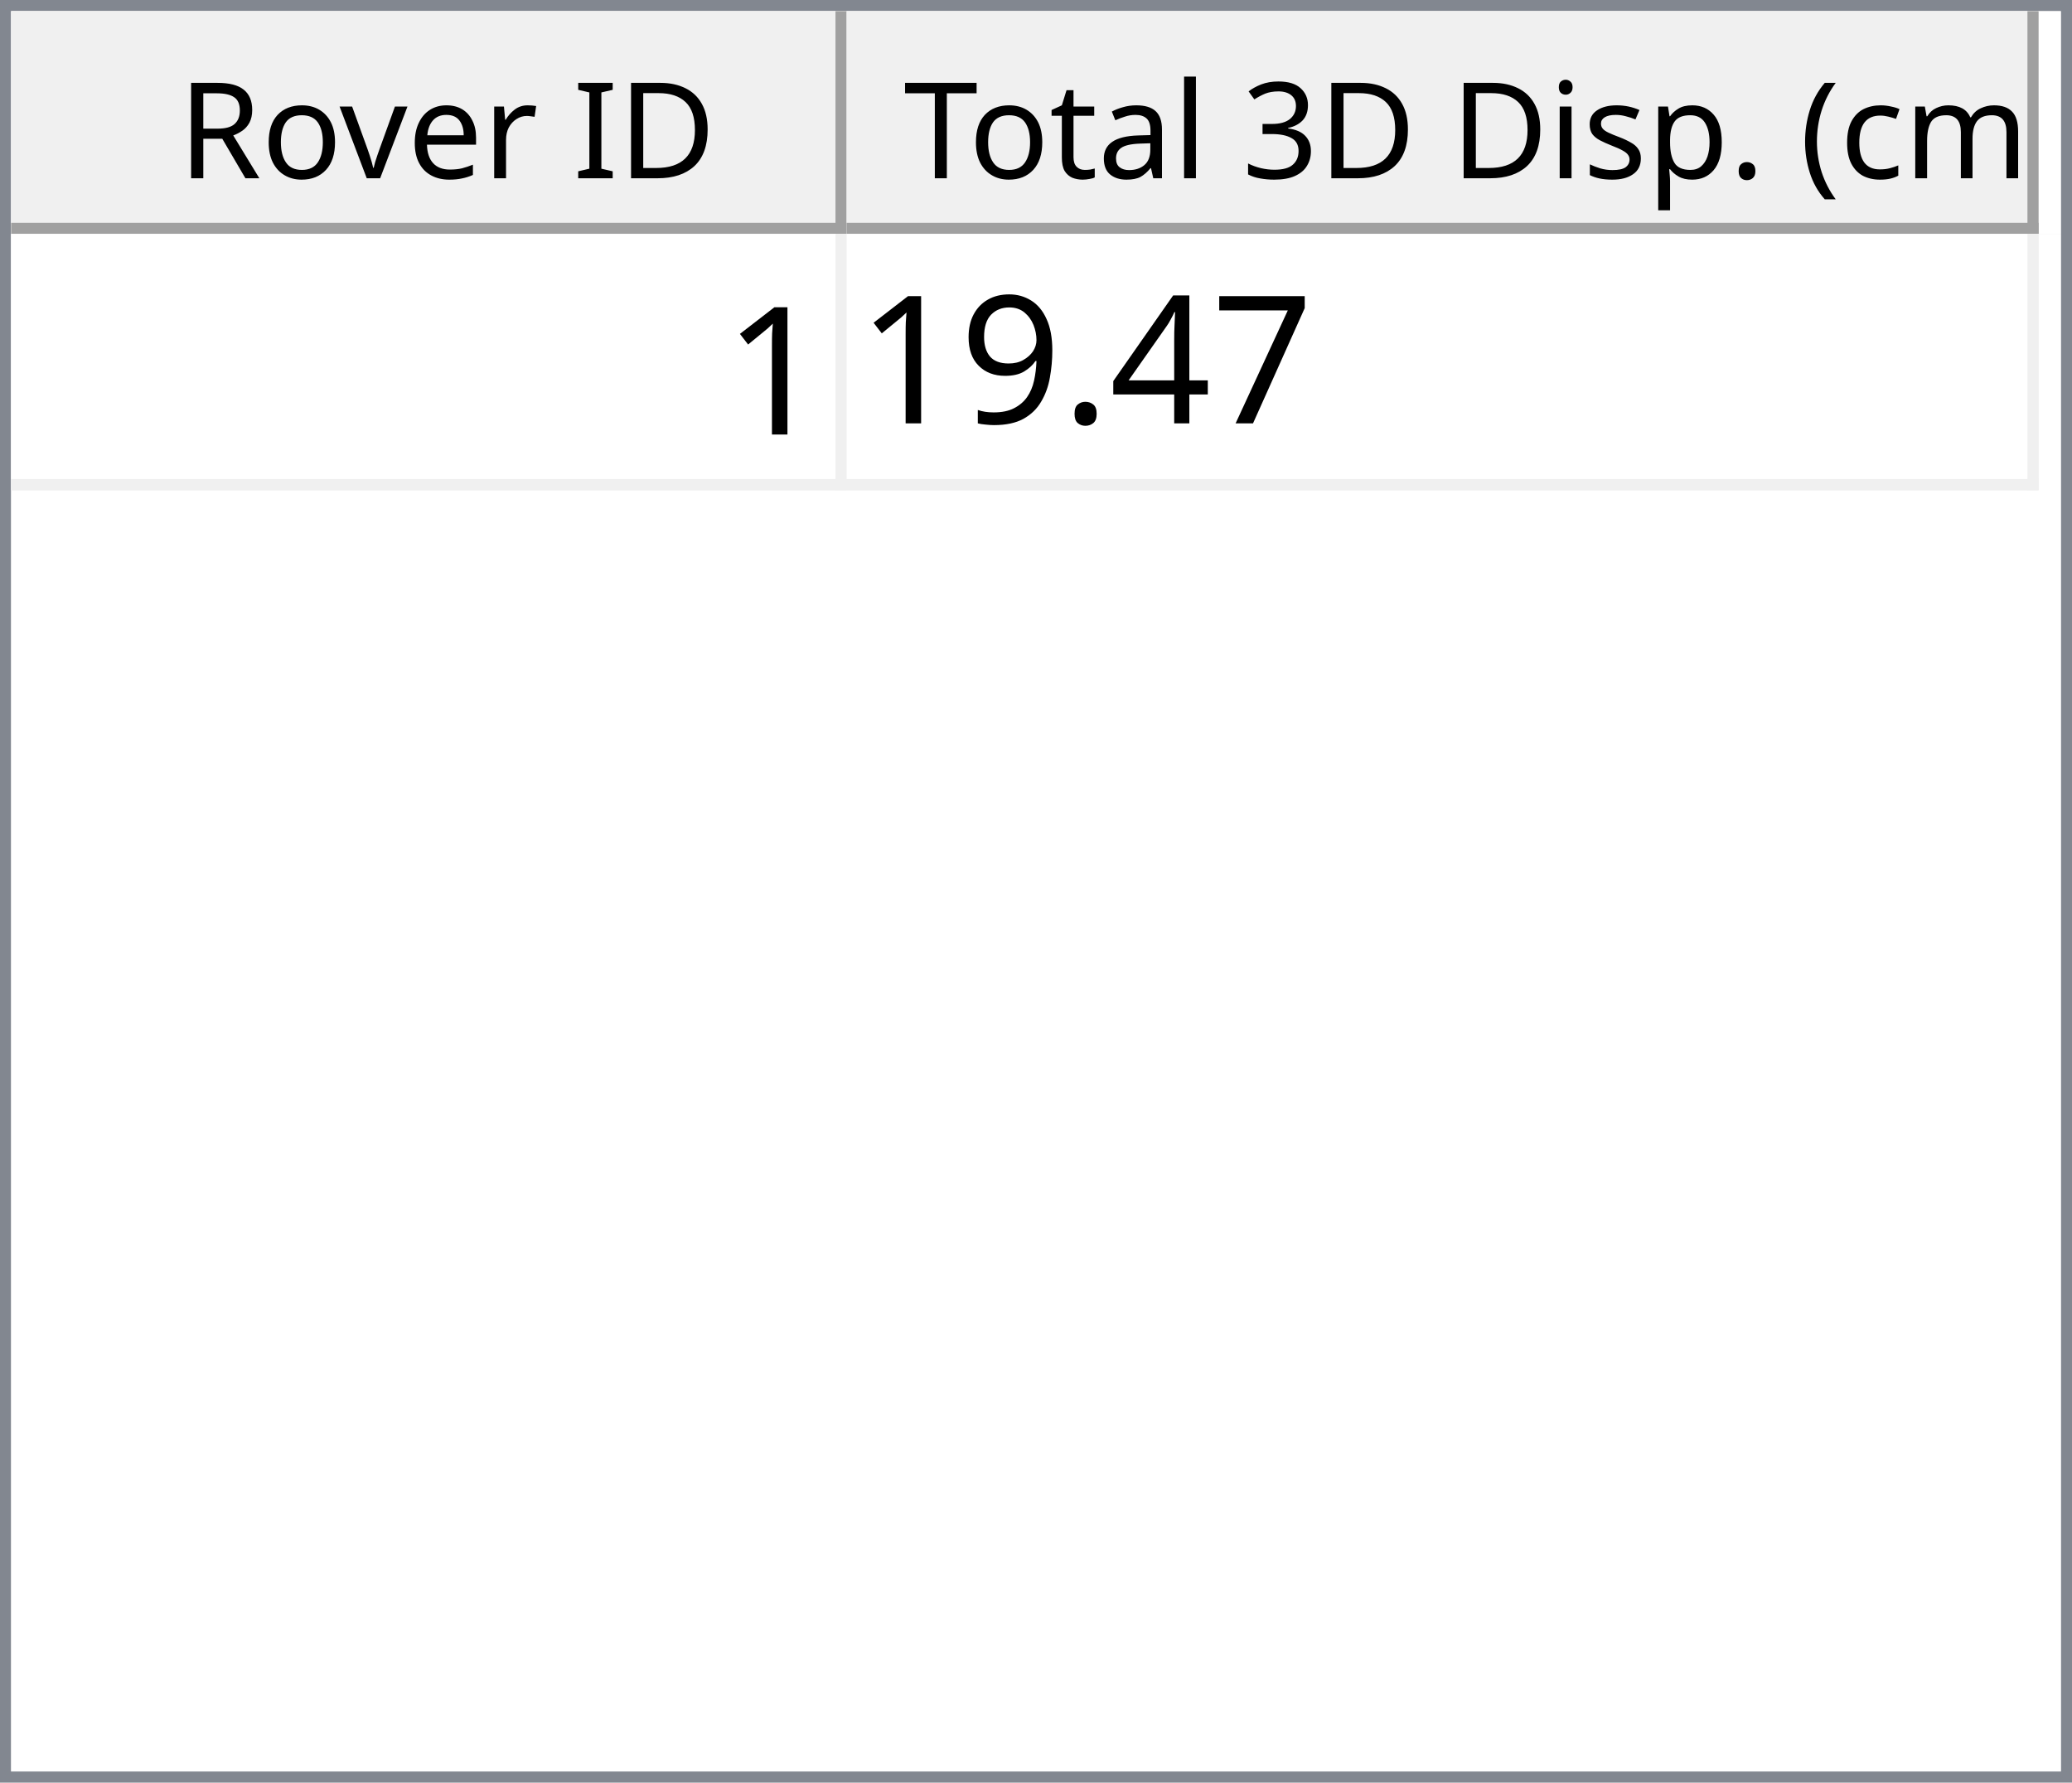
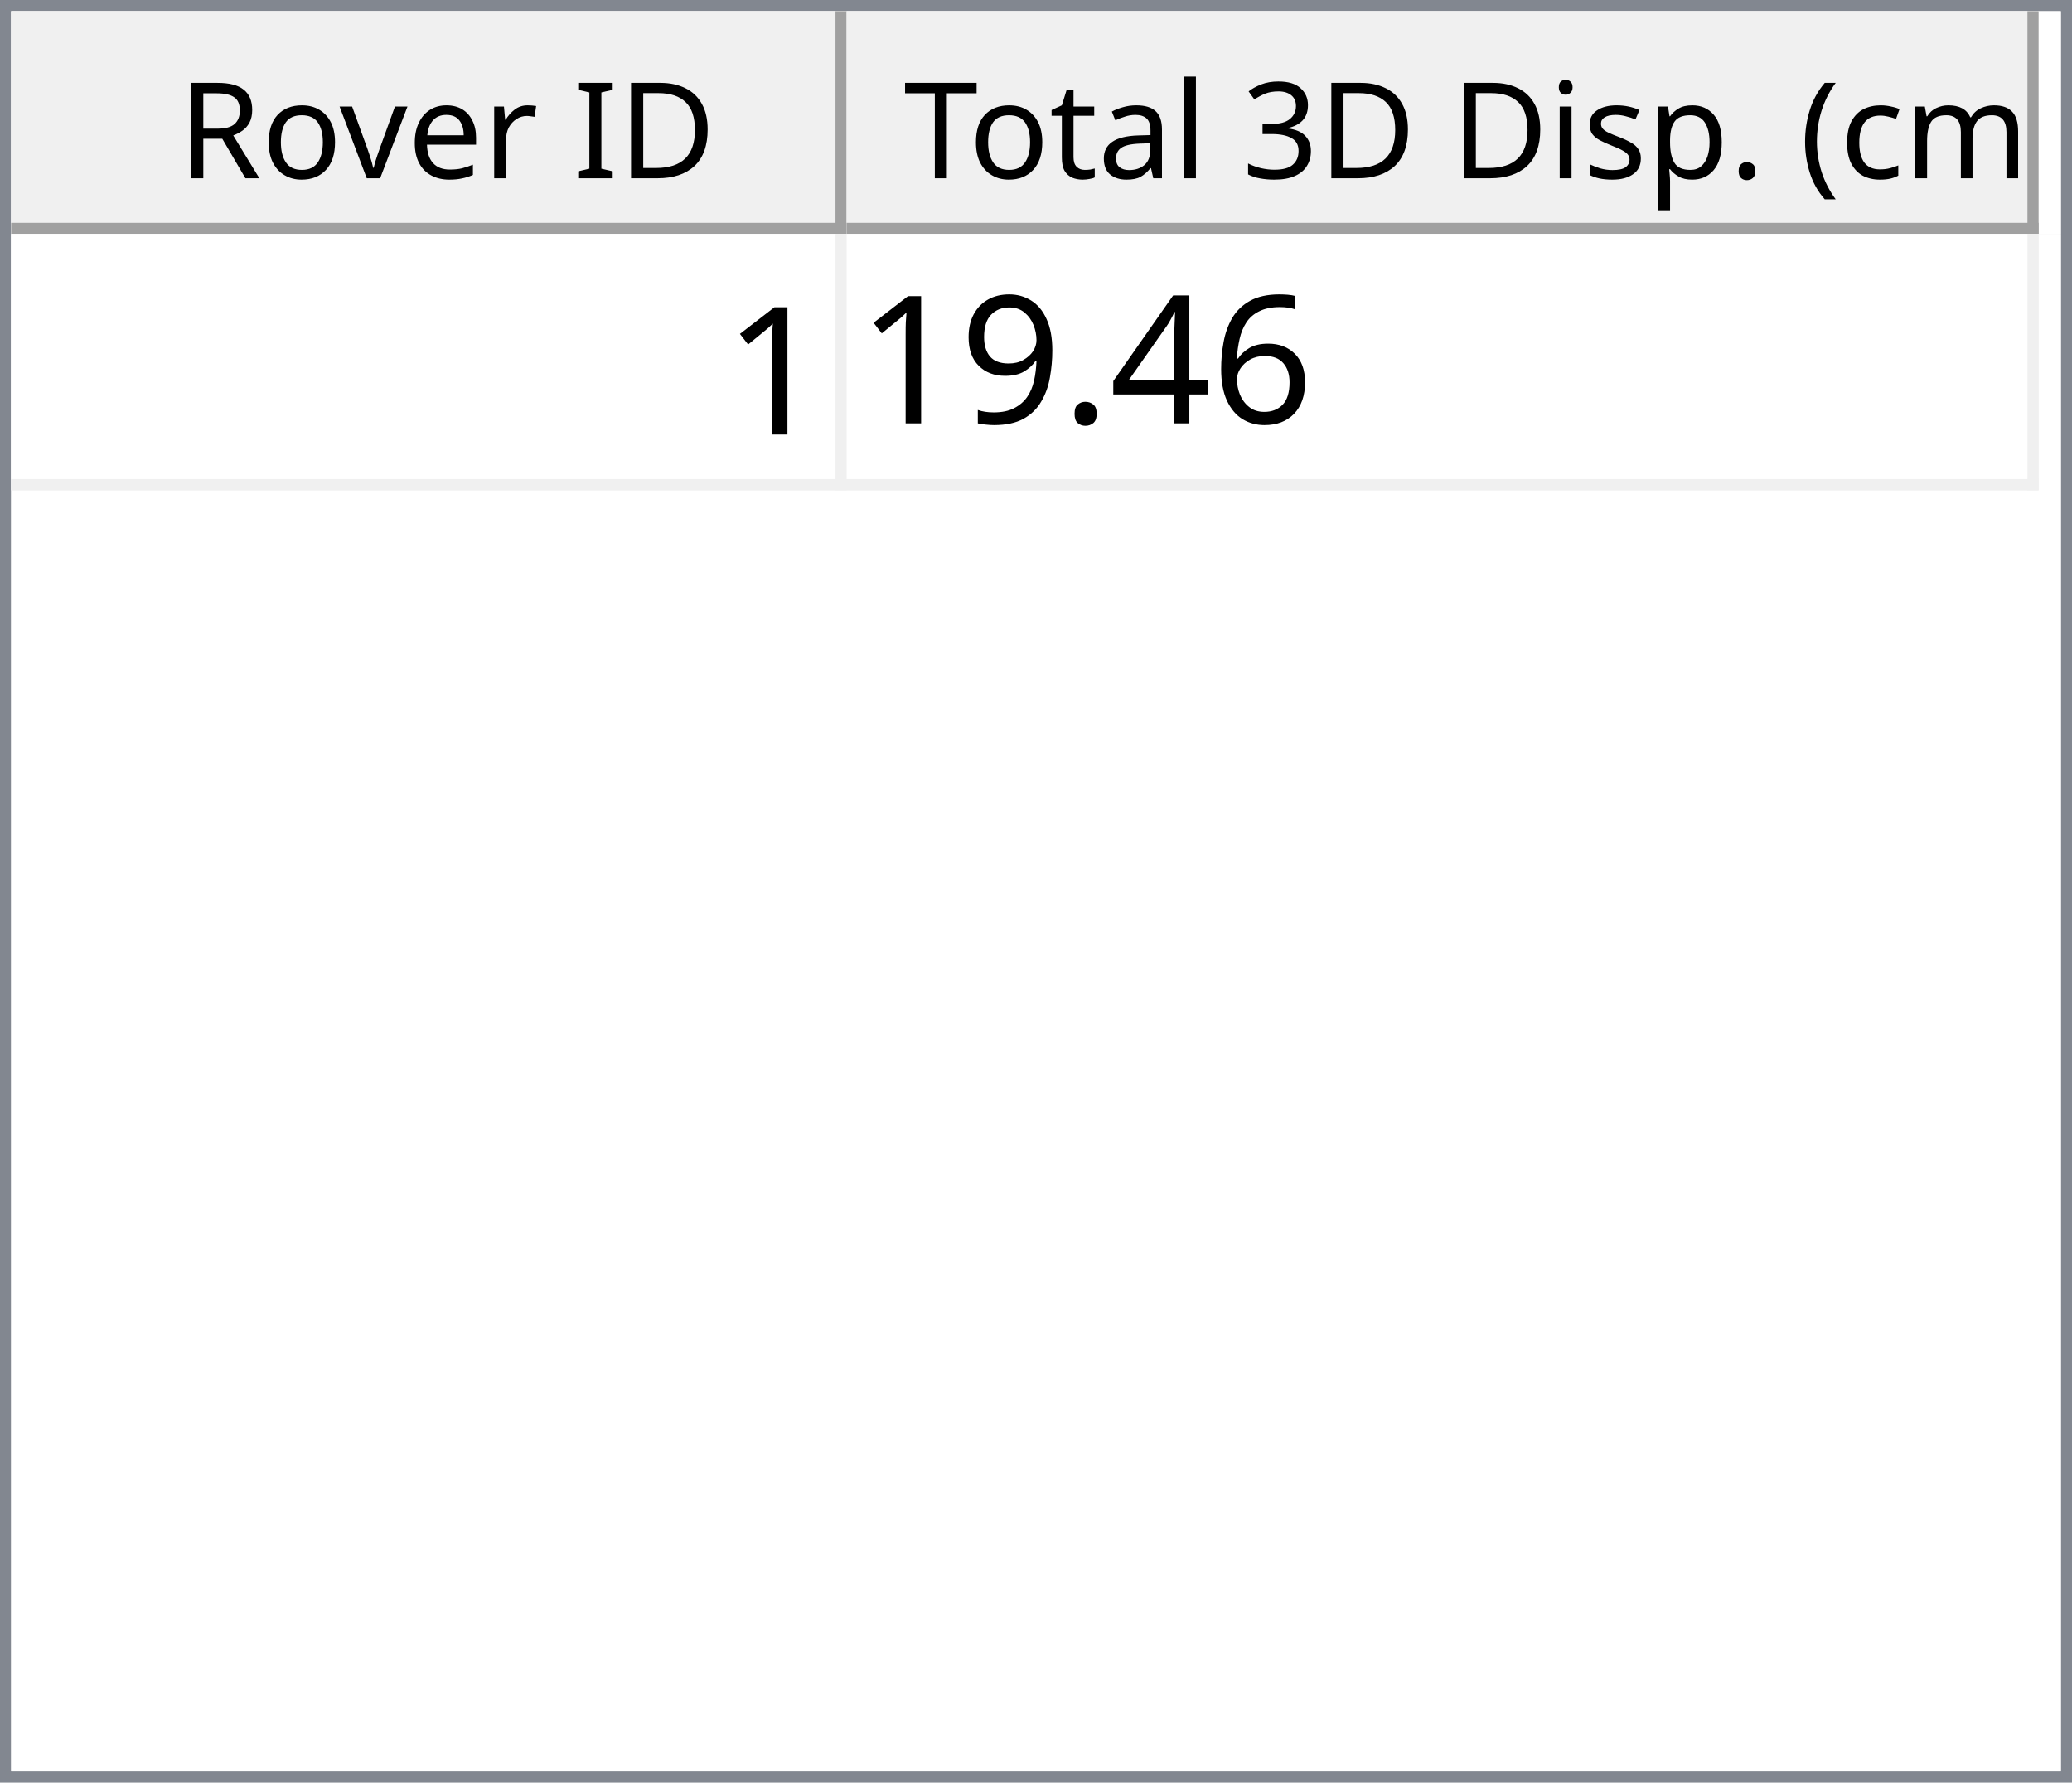
<svg xmlns="http://www.w3.org/2000/svg" style="fill-opacity:1; color-rendering:auto; color-interpolation:auto; text-rendering:auto; stroke:black; stroke-linecap:square; stroke-miterlimit:10; shape-rendering:auto; stroke-opacity:1; fill:black; stroke-dasharray:none; font-weight:normal; stroke-width:1; font-family:'Dialog'; font-style:normal; stroke-linejoin:miter; font-size:12px; stroke-dashoffset:0; image-rendering:auto;" width="186" height="160">
  <defs id="genericDefs" />
  <g>
    <defs id="defs1">
      <clipPath clipPathUnits="userSpaceOnUse" id="clipPath1">
        <path d="M0 0 L186 0 L186 160 L0 160 L0 0 Z" />
      </clipPath>
      <clipPath clipPathUnits="userSpaceOnUse" id="clipPath2">
        <path d="M0 0 L0 160 L186 160 L186 0 Z" />
      </clipPath>
      <clipPath clipPathUnits="userSpaceOnUse" id="clipPath3">
        <path d="M0 0 L0 20 L184 20 L184 0 Z" />
      </clipPath>
      <clipPath clipPathUnits="userSpaceOnUse" id="clipPath4">
        <path d="M0 0 L0 20 L75 20 L75 0 Z" />
      </clipPath>
      <clipPath clipPathUnits="userSpaceOnUse" id="clipPath5">
        <path d="M1 1 L1 19 L74 19 L74 1 Z" />
      </clipPath>
      <clipPath clipPathUnits="userSpaceOnUse" id="clipPath6">
        <path d="M0 0 L0 18 L73 18 L73 0 Z" />
      </clipPath>
      <clipPath clipPathUnits="userSpaceOnUse" id="clipPath7">
        <path d="M-0.5 -0.5 L-0.5 19.5 L74.5 19.5 L74.5 -0.5 Z" />
      </clipPath>
      <clipPath clipPathUnits="userSpaceOnUse" id="clipPath8">
        <path d="M0 0 L0 20 L107 20 L107 0 Z" />
      </clipPath>
      <clipPath clipPathUnits="userSpaceOnUse" id="clipPath9">
        <path d="M1 1 L1 19 L106 19 L106 1 Z" />
      </clipPath>
      <clipPath clipPathUnits="userSpaceOnUse" id="clipPath10">
        <path d="M0 0 L0 18 L105 18 L105 0 Z" />
      </clipPath>
      <clipPath clipPathUnits="userSpaceOnUse" id="clipPath11">
        <path d="M-0.5 -0.5 L-0.5 19.5 L106.5 19.5 L106.5 -0.5 Z" />
      </clipPath>
      <clipPath clipPathUnits="userSpaceOnUse" id="clipPath12">
        <path d="M0 0 L0 138 L184 138 L184 0 Z" />
      </clipPath>
      <clipPath clipPathUnits="userSpaceOnUse" id="clipPath13">
        <path d="M0 0 L0 23 L182 23 L182 0 Z" />
      </clipPath>
      <clipPath clipPathUnits="userSpaceOnUse" id="clipPath14">
        <path d="M-0.5 -0.5 L-0.5 22.5 L181.5 22.5 L181.5 -0.5 Z" />
      </clipPath>
      <clipPath clipPathUnits="userSpaceOnUse" id="clipPath15">
        <path d="M0 0 L0 22 L74 22 L74 0 Z" />
      </clipPath>
      <clipPath clipPathUnits="userSpaceOnUse" id="clipPath16">
        <path d="M0 0 L0 22 L106 22 L106 0 Z" />
      </clipPath>
      <font horiz-adv-x="64.551" id="font1">
        <font-face ascent="107.91" descent="25.098" units-per-em="100" style="font-style:normal; font-family:Segoe UI; font-weight:normal;" />
        <missing-glyph horiz-adv-x="64.551" d="M8.109 0 L8.109 68.266 L56.453 68.266 L56.453 0 L8.109 0 ZM15.328 7.234 L49.219 7.234 L49.219 61.031 L15.328 61.031 L15.328 7.234 Z" />
        <glyph unicode="D" horiz-adv-x="70.117" d="M9.188 0 L9.188 70.016 L28.516 70.016 Q65.531 70.016 65.531 35.891 Q65.531 19.672 55.25 9.836 Q44.969 0 27.734 0 L9.188 0 ZM17.391 62.594 L17.391 7.422 L27.828 7.422 Q41.609 7.422 49.273 14.797 Q56.938 22.172 56.938 35.688 Q56.938 62.594 28.328 62.594 L17.391 62.594 Z" />
        <glyph unicode="I" horiz-adv-x="26.611" d="M17.391 0 L9.188 0 L9.188 70.016 L17.391 70.016 L17.391 0 Z" />
        <glyph unicode=" " horiz-adv-x="27.393" d="" />
        <glyph unicode="r" horiz-adv-x="34.766" d="M34.188 41.891 Q32.078 43.5 28.125 43.5 Q23 43.5 19.555 38.672 Q16.109 33.844 16.109 25.484 L16.109 0 L8.109 0 L8.109 50 L16.109 50 L16.109 39.703 L16.312 39.703 Q18.016 44.969 21.531 47.922 Q25.047 50.875 29.391 50.875 Q32.516 50.875 34.188 50.203 L34.188 41.891 Z" />
        <glyph unicode="e" horiz-adv-x="52.295" d="M48.297 23 L12.984 23 Q13.188 14.656 17.484 10.109 Q21.781 5.562 29.297 5.562 Q37.75 5.562 44.828 11.141 L44.828 3.609 Q38.234 -1.172 27.391 -1.172 Q16.797 -1.172 10.742 5.641 Q4.688 12.453 4.688 24.812 Q4.688 36.469 11.305 43.82 Q17.922 51.172 27.734 51.172 Q37.547 51.172 42.922 44.828 Q48.297 38.484 48.297 27.203 L48.297 23 ZM40.094 29.781 Q40.047 36.719 36.75 40.578 Q33.453 44.438 27.594 44.438 Q21.922 44.438 17.969 40.383 Q14.016 36.328 13.094 29.781 L40.094 29.781 Z" />
        <glyph unicode="v" horiz-adv-x="47.9" d="M47.406 50 L27.484 0 L19.625 0 L0.688 50 L9.469 50 L22.172 13.672 Q23.578 9.672 23.922 6.688 L24.125 6.688 Q24.609 10.453 25.688 13.484 L38.969 50 L47.406 50 Z" />
        <glyph unicode="o" horiz-adv-x="58.594" d="M29 -1.172 Q17.922 -1.172 11.305 5.836 Q4.688 12.844 4.688 24.422 Q4.688 37.016 11.57 44.094 Q18.453 51.172 30.172 51.172 Q41.359 51.172 47.633 44.289 Q53.906 37.406 53.906 25.203 Q53.906 13.234 47.141 6.031 Q40.375 -1.172 29 -1.172 ZM29.594 44.438 Q21.875 44.438 17.383 39.188 Q12.891 33.938 12.891 24.703 Q12.891 15.828 17.43 10.695 Q21.969 5.562 29.594 5.562 Q37.359 5.562 41.531 10.594 Q45.703 15.625 45.703 24.906 Q45.703 34.281 41.531 39.359 Q37.359 44.438 29.594 44.438 Z" />
        <glyph unicode="R" horiz-adv-x="59.814" d="M59.375 0 L49.609 0 L37.891 19.625 Q36.281 22.359 34.766 24.289 Q33.25 26.219 31.664 27.438 Q30.078 28.656 28.25 29.219 Q26.422 29.781 24.125 29.781 L17.391 29.781 L17.391 0 L9.188 0 L9.188 70.016 L30.078 70.016 Q34.672 70.016 38.555 68.867 Q42.438 67.719 45.289 65.375 Q48.141 63.031 49.758 59.547 Q51.375 56.062 51.375 51.375 Q51.375 47.703 50.273 44.656 Q49.172 41.609 47.148 39.211 Q45.125 36.812 42.266 35.133 Q39.406 33.453 35.844 32.516 L35.844 32.328 Q37.594 31.547 38.891 30.547 Q40.188 29.547 41.359 28.18 Q42.531 26.812 43.68 25.078 Q44.828 23.344 46.234 21.047 L59.375 0 ZM17.391 62.594 L17.391 37.203 L28.516 37.203 Q31.594 37.203 34.203 38.133 Q36.812 39.062 38.719 40.797 Q40.625 42.531 41.703 45.047 Q42.781 47.562 42.781 50.688 Q42.781 56.297 39.141 59.445 Q35.5 62.594 28.609 62.594 L17.391 62.594 Z" />
        <glyph unicode=")" horiz-adv-x="30.176" d="M8.297 -15.922 L1.172 -15.922 Q16.406 2.344 16.406 26.812 Q16.406 51.469 1.078 70.016 L8.297 70.016 Q23.531 52.156 23.531 26.703 Q23.531 1.375 8.297 -15.922 Z" />
        <glyph unicode="m" horiz-adv-x="86.133" d="M79.109 0 L71.094 0 L71.094 28.719 Q71.094 37.016 68.531 40.727 Q65.969 44.438 59.906 44.438 Q54.781 44.438 51.195 39.75 Q47.609 35.062 47.609 28.516 L47.609 0 L39.594 0 L39.594 29.688 Q39.594 44.438 28.219 44.438 Q22.953 44.438 19.531 40.016 Q16.109 35.594 16.109 28.516 L16.109 0 L8.109 0 L8.109 50 L16.109 50 L16.109 42.094 L16.312 42.094 Q21.625 51.172 31.844 51.172 Q36.969 51.172 40.773 48.312 Q44.578 45.453 46 40.828 Q51.562 51.172 62.594 51.172 Q79.109 51.172 79.109 30.812 L79.109 0 Z" />
        <glyph unicode="c" horiz-adv-x="46.191" d="M42.188 2.297 Q36.422 -1.172 28.516 -1.172 Q17.828 -1.172 11.258 5.789 Q4.688 12.75 4.688 23.828 Q4.688 36.188 11.766 43.68 Q18.844 51.172 30.672 51.172 Q37.25 51.172 42.281 48.734 L42.281 40.531 Q36.719 44.438 30.375 44.438 Q22.703 44.438 17.797 38.945 Q12.891 33.453 12.891 24.516 Q12.891 15.719 17.508 10.641 Q22.125 5.562 29.891 5.562 Q36.422 5.562 42.188 9.906 L42.188 2.297 Z" />
        <glyph unicode="(" horiz-adv-x="30.176" d="M29.109 -15.922 L21.969 -15.922 Q6.844 1.375 6.844 26.703 Q6.844 52.156 21.969 70.016 L29.203 70.016 Q13.875 51.469 13.875 26.812 Q13.875 2.344 29.109 -15.922 Z" />
        <glyph unicode="." horiz-adv-x="21.68" d="M10.891 -1.078 Q8.641 -1.078 7.055 0.539 Q5.469 2.156 5.469 4.391 Q5.469 6.641 7.055 8.273 Q8.641 9.906 10.891 9.906 Q13.188 9.906 14.797 8.273 Q16.406 6.641 16.406 4.391 Q16.406 2.156 14.797 0.539 Q13.188 -1.078 10.891 -1.078 Z" />
        <glyph unicode="p" horiz-adv-x="58.789" d="M16.312 7.234 L16.109 7.234 L16.109 -23 L8.109 -23 L8.109 50 L16.109 50 L16.109 41.219 L16.312 41.219 Q22.219 51.172 33.594 51.172 Q43.266 51.172 48.688 44.461 Q54.109 37.75 54.109 26.469 Q54.109 13.922 48 6.375 Q41.891 -1.172 31.297 -1.172 Q21.578 -1.172 16.312 7.234 ZM16.109 27.391 L16.109 20.406 Q16.109 14.203 20.141 9.883 Q24.172 5.562 30.375 5.562 Q37.641 5.562 41.773 11.133 Q45.906 16.703 45.906 26.609 Q45.906 34.969 42.047 39.703 Q38.188 44.438 31.594 44.438 Q24.609 44.438 20.359 39.578 Q16.109 34.719 16.109 27.391 Z" />
        <glyph unicode="s" horiz-adv-x="42.432" d="M5.078 1.812 L5.078 10.406 Q11.625 5.562 19.484 5.562 Q30.031 5.562 30.031 12.594 Q30.031 14.594 29.125 15.992 Q28.219 17.391 26.68 18.461 Q25.141 19.531 23.07 20.383 Q21 21.234 18.609 22.172 Q15.281 23.484 12.766 24.828 Q10.25 26.172 8.57 27.859 Q6.891 29.547 6.031 31.695 Q5.172 33.844 5.172 36.719 Q5.172 40.234 6.789 42.945 Q8.406 45.656 11.086 47.484 Q13.766 49.312 17.211 50.242 Q20.656 51.172 24.312 51.172 Q30.812 51.172 35.938 48.922 L35.938 40.828 Q30.422 44.438 23.25 44.438 Q21 44.438 19.195 43.922 Q17.391 43.406 16.094 42.477 Q14.797 41.547 14.086 40.258 Q13.375 38.969 13.375 37.406 Q13.375 35.453 14.086 34.133 Q14.797 32.812 16.164 31.789 Q17.531 30.766 19.484 29.938 Q21.438 29.109 23.922 28.125 Q27.25 26.859 29.883 25.516 Q32.516 24.172 34.375 22.484 Q36.234 20.797 37.234 18.602 Q38.234 16.406 38.234 13.375 Q38.234 9.672 36.602 6.938 Q34.969 4.203 32.234 2.398 Q29.5 0.594 25.93 -0.289 Q22.359 -1.172 18.453 -1.172 Q10.75 -1.172 5.078 1.812 Z" />
        <glyph unicode="i" horiz-adv-x="24.219" d="M12.203 62.703 Q10.062 62.703 8.547 64.164 Q7.031 65.625 7.031 67.875 Q7.031 70.125 8.547 71.609 Q10.062 73.094 12.203 73.094 Q14.406 73.094 15.945 71.609 Q17.484 70.125 17.484 67.875 Q17.484 65.719 15.945 64.211 Q14.406 62.703 12.203 62.703 ZM16.109 0 L8.109 0 L8.109 50 L16.109 50 L16.109 0 Z" />
        <glyph unicode="3" horiz-adv-x="53.906" d="M46.531 19.828 Q46.531 15.094 44.75 11.211 Q42.969 7.328 39.719 4.57 Q36.469 1.812 31.93 0.297 Q27.391 -1.219 21.922 -1.219 Q11.922 -1.219 6 2.594 L6 11.188 Q13.094 5.609 22.219 5.609 Q25.875 5.609 28.828 6.539 Q31.781 7.469 33.906 9.227 Q36.031 10.984 37.18 13.477 Q38.328 15.969 38.328 19.094 Q38.328 32.812 18.797 32.812 L12.984 32.812 L12.984 39.594 L18.5 39.594 Q35.797 39.594 35.797 52.484 Q35.797 64.406 22.609 64.406 Q15.188 64.406 8.688 59.422 L8.688 67.188 Q15.375 71.188 24.609 71.188 Q29 71.188 32.57 69.969 Q36.141 68.75 38.68 66.555 Q41.219 64.359 42.609 61.281 Q44 58.203 44 54.5 Q44 40.672 30.031 36.719 L30.031 36.531 Q33.594 36.141 36.625 34.797 Q39.656 33.453 41.852 31.305 Q44.047 29.156 45.289 26.25 Q46.531 23.344 46.531 19.828 Z" />
        <glyph unicode="l" horiz-adv-x="24.219" d="M16.109 0 L8.109 0 L8.109 74.031 L16.109 74.031 L16.109 0 Z" />
        <glyph unicode="a" horiz-adv-x="50.879" d="M43.891 0 L35.891 0 L35.891 7.812 L35.688 7.812 Q30.469 -1.172 20.312 -1.172 Q12.844 -1.172 8.617 2.781 Q4.391 6.734 4.391 13.281 Q4.391 27.297 20.906 29.594 L35.891 31.688 Q35.891 44.438 25.594 44.438 Q16.547 44.438 9.281 38.281 L9.281 46.484 Q16.656 51.172 26.266 51.172 Q43.891 51.172 43.891 32.516 L43.891 0 ZM35.891 25.297 L23.828 23.641 Q18.266 22.859 15.43 20.875 Q12.594 18.891 12.594 13.875 Q12.594 10.203 15.211 7.883 Q17.828 5.562 22.172 5.562 Q28.125 5.562 32.008 9.742 Q35.891 13.922 35.891 20.312 L35.891 25.297 Z" />
        <glyph unicode="t" horiz-adv-x="33.887" d="M31.297 0.484 Q28.469 -1.078 23.828 -1.078 Q10.688 -1.078 10.688 13.578 L10.688 43.172 L2.094 43.172 L2.094 50 L10.688 50 L10.688 62.203 L18.703 64.797 L18.703 50 L31.297 50 L31.297 43.172 L18.703 43.172 L18.703 14.984 Q18.703 9.969 20.414 7.82 Q22.125 5.672 26.078 5.672 Q29.109 5.672 31.297 7.328 L31.297 0.484 Z" />
        <glyph unicode="T" horiz-adv-x="52.393" d="M50.594 62.594 L30.375 62.594 L30.375 0 L22.172 0 L22.172 62.594 L2 62.594 L2 70.016 L50.594 70.016 L50.594 62.594 Z" />
      </font>
      <font horiz-adv-x="75.0" id="font2">
        <font-face ascent="100.537" descent="21.973" units-per-em="100" style="font-style:normal; font-family:sans-serif; font-weight:normal;" />
        <missing-glyph horiz-adv-x="75.0" d="M12.5 0 L12.5 62.5 L62.5 62.5 L62.5 0 L12.5 0 ZM14.062 1.562 L60.938 1.562 L60.938 60.938 L14.062 60.938 L14.062 1.562 Z" />
        <glyph unicode="1" horiz-adv-x="55.615" d="M37.25 0 L28.469 0 L28.469 56 Q25.297 52.984 20.141 49.953 Q14.984 46.922 10.891 45.406 L10.891 53.906 Q18.266 57.375 23.781 62.305 Q29.297 67.234 31.594 71.875 L37.25 71.875 L37.25 0 Z" />
-         <glyph unicode="7" horiz-adv-x="55.615" d="M4.734 62.203 L4.734 70.656 L51.078 70.656 L51.078 63.812 Q44.234 56.547 37.523 44.484 Q30.812 32.422 27.156 19.672 Q24.516 10.688 23.781 0 L14.75 0 Q14.891 8.453 18.062 20.414 Q21.234 32.375 27.172 43.484 Q33.109 54.594 39.797 62.203 L4.734 62.203 Z" />
+         <glyph unicode="6" horiz-adv-x="55.615" d="M49.75 54.047 L41.016 53.375 Q39.844 58.547 37.703 60.891 Q34.125 64.656 28.906 64.656 Q24.703 64.656 21.531 62.312 Q17.391 59.281 14.992 53.469 Q12.594 47.656 12.5 36.922 Q15.672 41.75 20.266 44.094 Q24.859 46.438 29.891 46.438 Q38.672 46.438 44.852 39.969 Q51.031 33.5 51.031 23.25 Q51.031 16.5 48.125 10.719 Q45.219 4.938 40.141 1.859 Q35.062 -1.219 28.609 -1.219 Q17.625 -1.219 10.695 6.859 Q3.766 14.938 3.766 33.5 Q3.766 54.25 11.422 63.672 Q18.109 71.875 29.438 71.875 Q37.891 71.875 43.289 67.141 Q48.688 62.406 49.75 54.047 ZM13.875 23.188 Q13.875 18.656 15.797 14.508 Q17.719 10.359 21.188 8.18 Q24.656 6 28.469 6 Q34.031 6 38.039 10.492 Q42.047 14.984 42.047 22.703 Q42.047 30.125 38.086 34.398 Q34.125 38.672 28.125 38.672 Q22.172 38.672 18.023 34.398 Q13.875 30.125 13.875 23.188 Z" />
        <glyph unicode="4" horiz-adv-x="55.615" d="M32.328 0 L32.328 17.141 L1.266 17.141 L1.266 25.203 L33.938 71.578 L41.109 71.578 L41.109 25.203 L50.781 25.203 L50.781 17.141 L41.109 17.141 L41.109 0 L32.328 0 ZM32.328 25.203 L32.328 57.469 L9.906 25.203 L32.328 25.203 Z" />
        <glyph unicode="." horiz-adv-x="27.783" d="M9.078 0 L9.078 10.016 L19.094 10.016 L19.094 0 L9.078 0 Z" />
        <glyph unicode="9" horiz-adv-x="55.615" d="M5.469 16.547 L13.922 17.328 Q14.984 11.375 18.016 8.688 Q21.047 6 25.781 6 Q29.828 6 32.883 7.859 Q35.938 9.719 37.891 12.82 Q39.844 15.922 41.164 21.195 Q42.484 26.469 42.484 31.938 Q42.484 32.516 42.438 33.688 Q39.797 29.5 35.234 26.883 Q30.672 24.266 25.344 24.266 Q16.453 24.266 10.305 30.711 Q4.156 37.156 4.156 47.703 Q4.156 58.594 10.578 65.234 Q17 71.875 26.656 71.875 Q33.641 71.875 39.43 68.117 Q45.219 64.359 48.219 57.398 Q51.219 50.438 51.219 37.25 Q51.219 23.531 48.242 15.406 Q45.266 7.281 39.383 3.031 Q33.5 -1.219 25.594 -1.219 Q17.188 -1.219 11.867 3.445 Q6.547 8.109 5.469 16.547 ZM41.453 48.141 Q41.453 55.719 37.43 60.156 Q33.406 64.594 27.734 64.594 Q21.875 64.594 17.531 59.812 Q13.188 55.031 13.188 47.406 Q13.188 40.578 17.312 36.305 Q21.438 32.031 27.484 32.031 Q33.594 32.031 37.523 36.305 Q41.453 40.578 41.453 48.141 Z" />
      </font>
    </defs>
    <g style="fill:white; stroke:white;">
      <rect x="0" y="0" width="186" style="clip-path:url(#clipPath1); stroke:none;" height="160" />
    </g>
    <g style="fill:white; text-rendering:optimizeSpeed; color-rendering:optimizeSpeed; image-rendering:optimizeSpeed; shape-rendering:crispEdges; stroke:white; color-interpolation:sRGB;">
      <rect x="0" width="186" height="160" y="0" style="stroke:none;" />
      <path style="stroke:none;" d="M0 160 L186 160 L186 0 L0 0 Z" />
    </g>
    <g style="fill:rgb(240,240,240); font-family:'Segoe UI'; stroke:rgb(240,240,240);">
      <rect x="0" y="0" width="186" style="clip-path:url(#clipPath2); stroke:none;" height="160" />
    </g>
    <g style="fill:rgb(130,135,144); font-family:'Segoe UI'; stroke:rgb(130,135,144);">
      <path d="M0 0 L186 0 L186 160 L0 160 L0 0 ZM1 1 L185 1 L185 159 L1 159 L1 1 Z" style="fill-rule:evenodd; clip-path:url(#clipPath2); stroke:none;" />
    </g>
    <g style="fill:white; font-family:'Segoe UI'; stroke:white;" transform="translate(1,1)">
      <rect x="0" y="0" width="184" style="clip-path:url(#clipPath3); stroke:none;" height="20" />
    </g>
    <g style="fill:rgb(240,240,240); font-family:'Segoe UI'; stroke:rgb(240,240,240);" transform="translate(1,1)">
      <rect x="0" y="0" width="75" style="clip-path:url(#clipPath4); stroke:none;" height="20" />
    </g>
    <g style="font-family:'Segoe UI';" transform="translate(2,2)">
      <text x="14" xml:space="preserve" y="14" style="clip-path:url(#clipPath6); stroke:none;">Rover ID</text>
    </g>
    <g style="fill:rgb(160,160,160); font-family:'Segoe UI'; stroke:rgb(160,160,160); stroke-linejoin:bevel;" transform="translate(1.5,1.5)">
      <line x1="74" x2="74" y1="0" style="fill:none; clip-path:url(#clipPath7);" y2="19" />
    </g>
    <g style="fill:rgb(160,160,160); font-family:'Segoe UI'; stroke:rgb(160,160,160); stroke-linejoin:bevel;" transform="matrix(1,0,0,1,1,1) translate(0.5,0.5)">
      <line x1="0" x2="74" y1="19" style="fill:none; clip-path:url(#clipPath7);" y2="19" />
    </g>
    <g style="fill:rgb(240,240,240); font-family:'Segoe UI'; stroke:rgb(240,240,240);" transform="translate(76,1)">
      <rect x="0" y="0" width="107" style="clip-path:url(#clipPath8); stroke:none;" height="20" />
    </g>
    <g style="font-family:'Segoe UI';" transform="translate(77,2)">
      <text x="1" xml:space="preserve" y="14" style="clip-path:url(#clipPath10); stroke:none;"> Total 3D Disp. (cm)</text>
    </g>
    <g style="fill:rgb(160,160,160); font-family:'Segoe UI'; stroke:rgb(160,160,160); stroke-linejoin:bevel;" transform="translate(76.5,1.5)">
      <line x1="106" x2="106" y1="0" style="fill:none; clip-path:url(#clipPath11);" y2="19" />
    </g>
    <g style="fill:rgb(160,160,160); font-family:'Segoe UI'; stroke:rgb(160,160,160); stroke-linejoin:bevel;" transform="matrix(1,0,0,1,76,1) translate(0.5,0.5)">
      <line x1="0" x2="106" y1="19" style="fill:none; clip-path:url(#clipPath11);" y2="19" />
    </g>
    <g style="fill:white; font-family:'Segoe UI'; stroke:white;" transform="translate(1,21)">
      <rect x="0" y="0" width="184" style="clip-path:url(#clipPath12); stroke:none;" height="138" />
    </g>
    <g style="fill:rgb(240,240,240); font-size:16px; font-family:sans-serif; stroke:rgb(240,240,240);" transform="translate(1,21)">
      <rect x="0" y="0" width="182" style="clip-path:url(#clipPath13); stroke:none;" height="23" />
      <line transform="translate(0.5,0.5)" x1="0" x2="181" y1="22" style="clip-path:url(#clipPath14); fill:none; stroke-linejoin:bevel;" y2="22" />
    </g>
    <g transform="matrix(1,0,0,1,1,21) translate(0.5,0.5)" style="fill:rgb(240,240,240); font-size:16px; font-family:sans-serif; stroke:rgb(240,240,240); stroke-linejoin:bevel;">
      <line x1="74" x2="74" y1="0" style="fill:none; clip-path:url(#clipPath14);" y2="22" />
    </g>
    <g transform="matrix(1,0,0,1,1,21) translate(0.5,0.5)" style="fill:rgb(240,240,240); font-size:16px; font-family:sans-serif; stroke:rgb(240,240,240); stroke-linejoin:bevel;">
      <line x1="181" x2="181" y1="0" style="fill:none; clip-path:url(#clipPath14);" y2="22" />
    </g>
    <g style="fill:white; font-size:16px; font-family:sans-serif; stroke:white;" transform="matrix(1,0,0,1,1,21)">
      <rect x="0" y="0" width="74" style="clip-path:url(#clipPath15); stroke:none;" height="22" />
      <text x="64" y="18" style="fill:black; clip-path:url(#clipPath15); stroke:none;" xml:space="preserve">1</text>
    </g>
    <g style="fill:white; font-size:16px; font-family:sans-serif; stroke:white;" transform="matrix(1,0,0,1,1,21) translate(75,0)">
      <rect x="0" y="0" width="106" style="clip-path:url(#clipPath16); stroke:none;" height="22" />
-       <text x="1" y="17" style="fill:black; clip-path:url(#clipPath16); stroke:none;" xml:space="preserve">19.47</text>
+       <text x="1" y="17" style="fill:black; clip-path:url(#clipPath16); stroke:none;" xml:space="preserve">19.46</text>
    </g>
  </g>
</svg>
